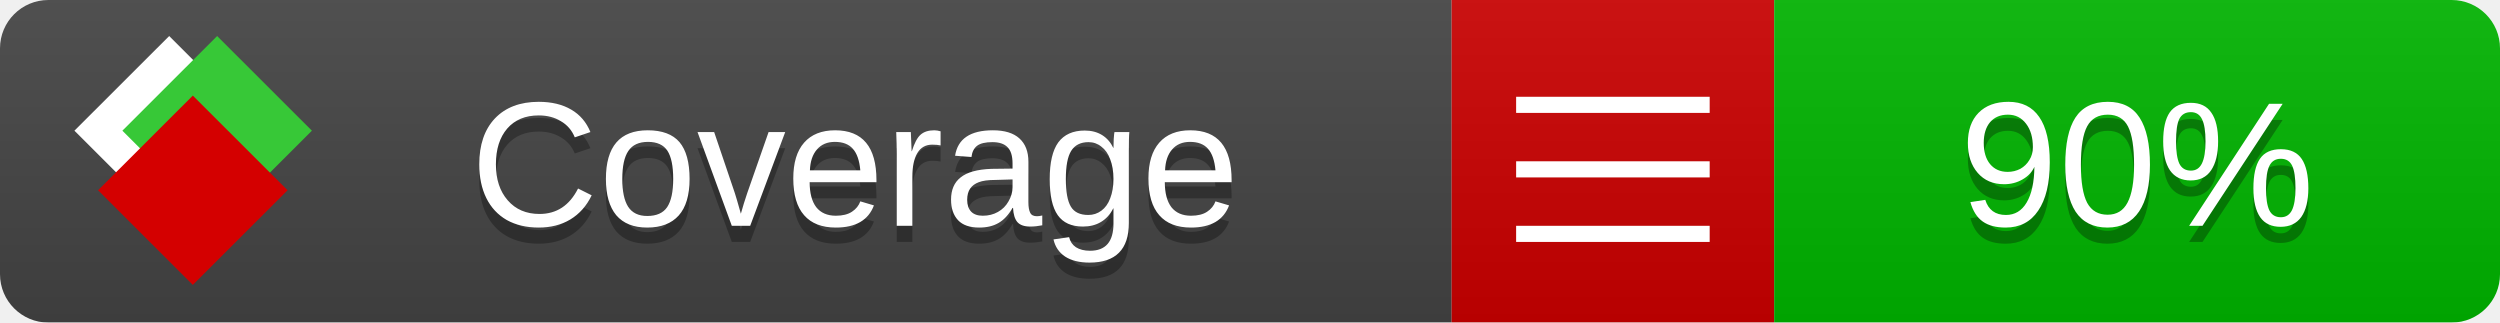
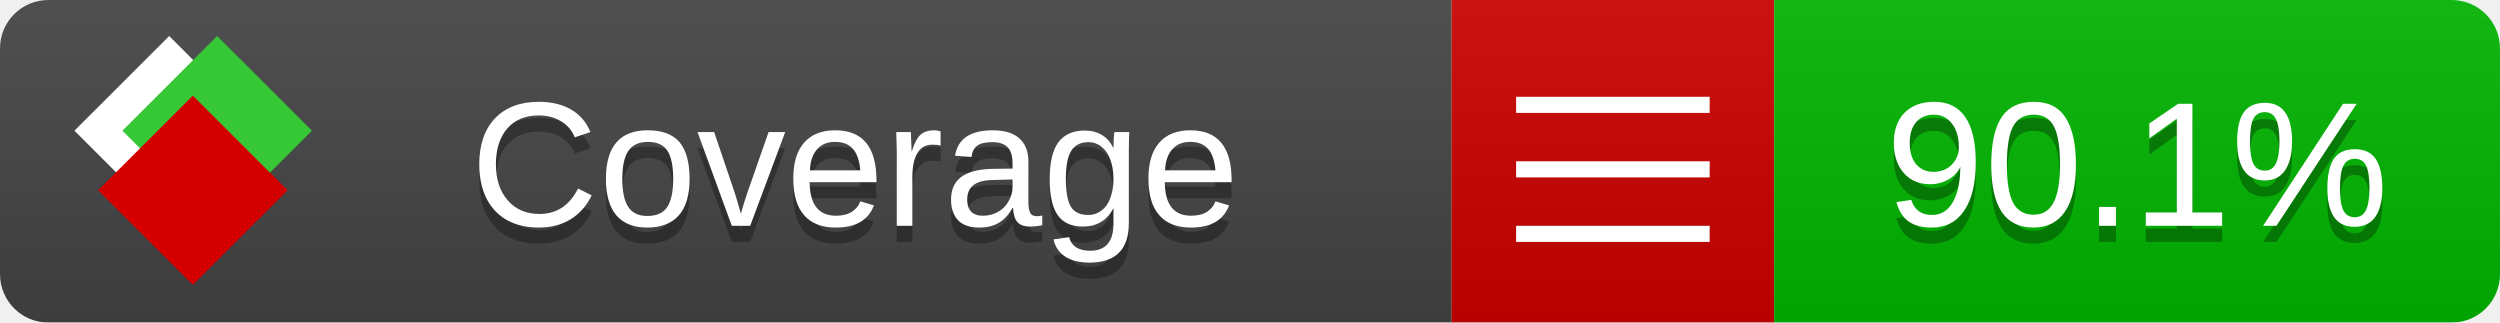
<svg xmlns="http://www.w3.org/2000/svg" xmlns:xlink="http://www.w3.org/1999/xlink" width="155" height="20">
  <style type="text/css">
          
            @keyframes fade1 {
                0% { visibility: visible; opacity: 1; }
               23% { visibility: visible; opacity: 1; }
               25% { visibility: hidden; opacity: 0; }
               48% { visibility: hidden; opacity: 0; }
               50% { visibility: hidden; opacity: 0; }
               73% { visibility: hidden; opacity: 0; }
               75% { visibility: hidden; opacity: 0; }
               98% { visibility: hidden; opacity: 0; }
              100% { visibility: visible; opacity: 1; }
            }
            @keyframes fade2 {
                0% { visibility: hidden; opacity: 0; }
               23% { visibility: hidden; opacity: 0; }
               25% { visibility: visible; opacity: 1; }
               48% { visibility: visible; opacity: 1; }
               50% { visibility: hidden; opacity: 0; }
               73% { visibility: hidden; opacity: 0; }
               75% { visibility: hidden; opacity: 0; }
               98% { visibility: hidden; opacity: 0; }
              100% { visibility: hidden; opacity: 0; }
            }
            @keyframes fade3 {
                0% { visibility: hidden; opacity: 0; }
               23% { visibility: hidden; opacity: 0; }
               25% { visibility: hidden; opacity: 0; }
               48% { visibility: hidden; opacity: 0; }
               50% { visibility: visible; opacity: 1; }
               73% { visibility: visible; opacity: 1; }
               75% { visibility: hidden; opacity: 0; }
               98% { visibility: hidden; opacity: 0; }
              100% { visibility: hidden; opacity: 0; }
            }
            @keyframes fade4 {
                0% { visibility: hidden; opacity: 0; }
               23% { visibility: hidden; opacity: 0; }
               25% { visibility: hidden; opacity: 0; }
               48% { visibility: hidden; opacity: 0; }
               50% { visibility: hidden; opacity: 0; }
               73% { visibility: hidden; opacity: 0; }
               75% { visibility: visible; opacity: 1; }
               98% { visibility: visible; opacity: 1; }
              100% { visibility: hidden; opacity: 0; }
            }
            .linecoverage {
                animation-duration: 15s;
                animation-name: fade1;
                animation-iteration-count: infinite;
            }
            .branchcoverage {
                animation-duration: 15s;
                animation-name: fade2;
                animation-iteration-count: infinite;
            }
            .methodcoverage {
                animation-duration: 15s;
                animation-name: fade3;
                animation-iteration-count: infinite;
            }
            .fullmethodcoverage {
                animation-duration: 15s;
                animation-name: fade4;
                animation-iteration-count: infinite;
            }
          
    </style>
  <defs>
    <linearGradient id="gradient" x2="0" y2="100%">
      <stop offset="0" stop-color="#bbb" stop-opacity=".1" />
      <stop offset="1" stop-opacity=".1" />
    </linearGradient>
    <linearGradient id="c">
      <stop offset="0" stop-color="#d40000" />
      <stop offset="1" stop-color="#ff2a2a" />
    </linearGradient>
    <linearGradient id="a">
      <stop offset="0" stop-color="#e0e0de" />
      <stop offset="1" stop-color="#fff" />
    </linearGradient>
    <linearGradient id="b">
      <stop offset="0" stop-color="#37c837" />
      <stop offset="1" stop-color="#217821" />
    </linearGradient>
    <linearGradient xlink:href="#a" id="e" x1="106.44" x2="69.96" y1="-11.96" y2="-46.84" gradientTransform="matrix(-.8426 -.00045 -.00045 -.8426 -94.27 -75.82)" gradientUnits="userSpaceOnUse" />
    <linearGradient xlink:href="#b" id="f" x1="56.19" x2="77.97" y1="-23.45" y2="10.62" gradientTransform="matrix(.8426 .00045 .00045 .8426 94.27 75.82)" gradientUnits="userSpaceOnUse" />
    <linearGradient xlink:href="#c" id="g" x1="79.98" x2="132.9" y1="10.79" y2="10.79" gradientTransform="matrix(.8426 .00045 .00045 .8426 94.27 75.82)" gradientUnits="userSpaceOnUse" />
    <mask id="mask">
      <rect width="155" height="20" rx="3" fill="#fff" />
    </mask>
    <g id="icon" transform="matrix(.04486 0 0 .04481 -.48 -.63)">
      <rect width="52.92" height="52.92" x="-109.72" y="-27.13" fill="url(#e)" transform="rotate(-135)" />
      <rect width="52.92" height="52.92" x="70.19" y="-39.18" fill="url(#f)" transform="rotate(45)" />
      <rect width="52.92" height="52.92" x="80.05" y="-15.74" fill="url(#g)" transform="rotate(45)" />
    </g>
  </defs>
  <g mask="url(#mask)">
    <rect x="0" y="0" width="90" height="20" fill="#444" />
    <rect x="90" y="0" width="20" height="20" fill="#c00" />
    <rect x="110" y="0" width="45" height="20" fill="#00B600" />
    <rect x="0" y="0" width="155" height="20" fill="url(#gradient)" />
  </g>
  <g>
    <path class="" stroke="#fff" d="M94 6.5 h12 M94 10.5 h12 M94 14.5 h12" />
  </g>
  <g fill="#fff" text-anchor="middle" font-family="Verdana,Arial,Geneva,sans-serif" font-size="11">
    <a xlink:href="https://github.com/danielpalme/ReportGenerator" target="_top">
      <use xlink:href="#icon" transform="translate(3,1) scale(3.5)" />
    </a>
    <text x="53" y="15" fill="#010101" fill-opacity=".3">Coverage</text>
    <text x="53" y="14" fill="#fff">Coverage</text>
-     <text class="" x="132.5" y="15" fill="#010101" fill-opacity=".3">90%</text>
-     <text class="" x="132.5" y="14">90%</text>
+     <text class="" x="132.5" y="15" fill="#010101" fill-opacity=".3">90.1%</text>
+     <text class="" x="132.5" y="14">90.1%</text>
  </g>
  <g>
    <rect class="" x="90" y="0" width="65" height="20" fill-opacity="0" />
  </g>
</svg>
